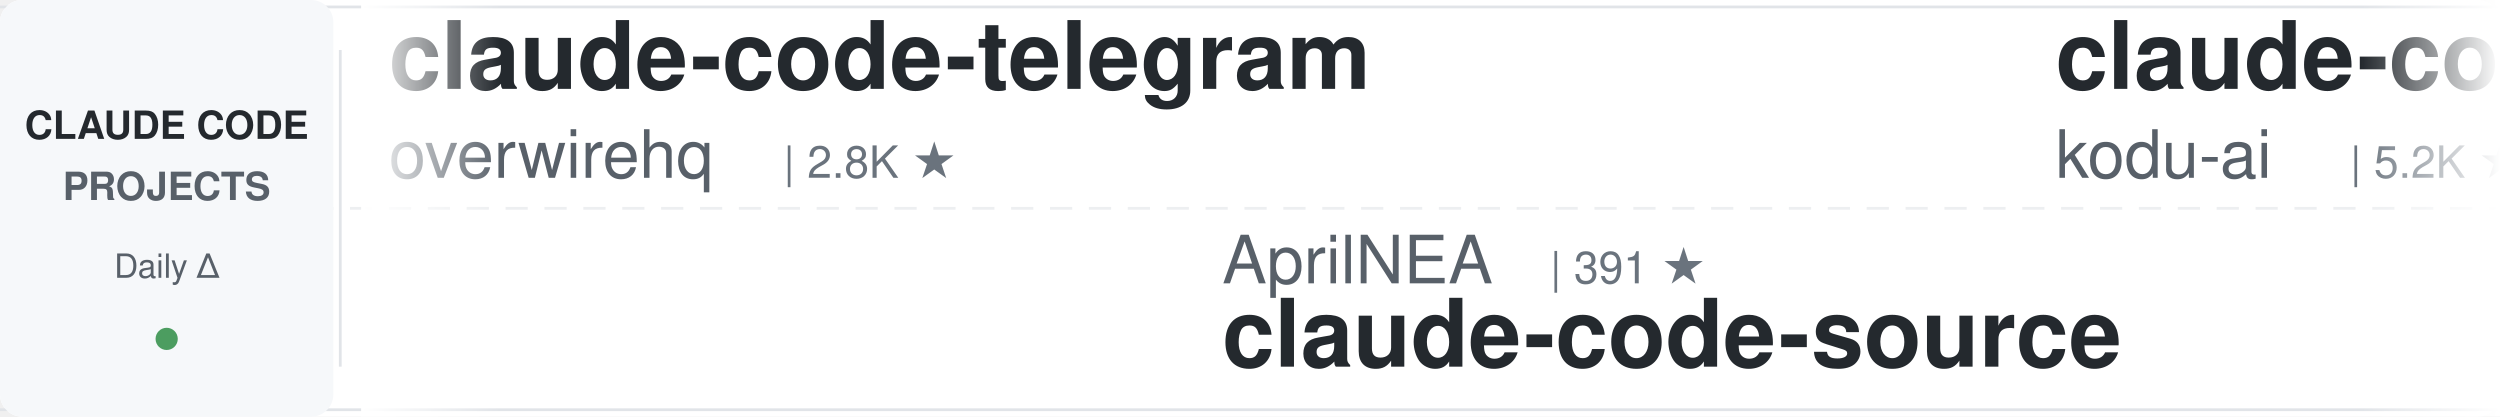
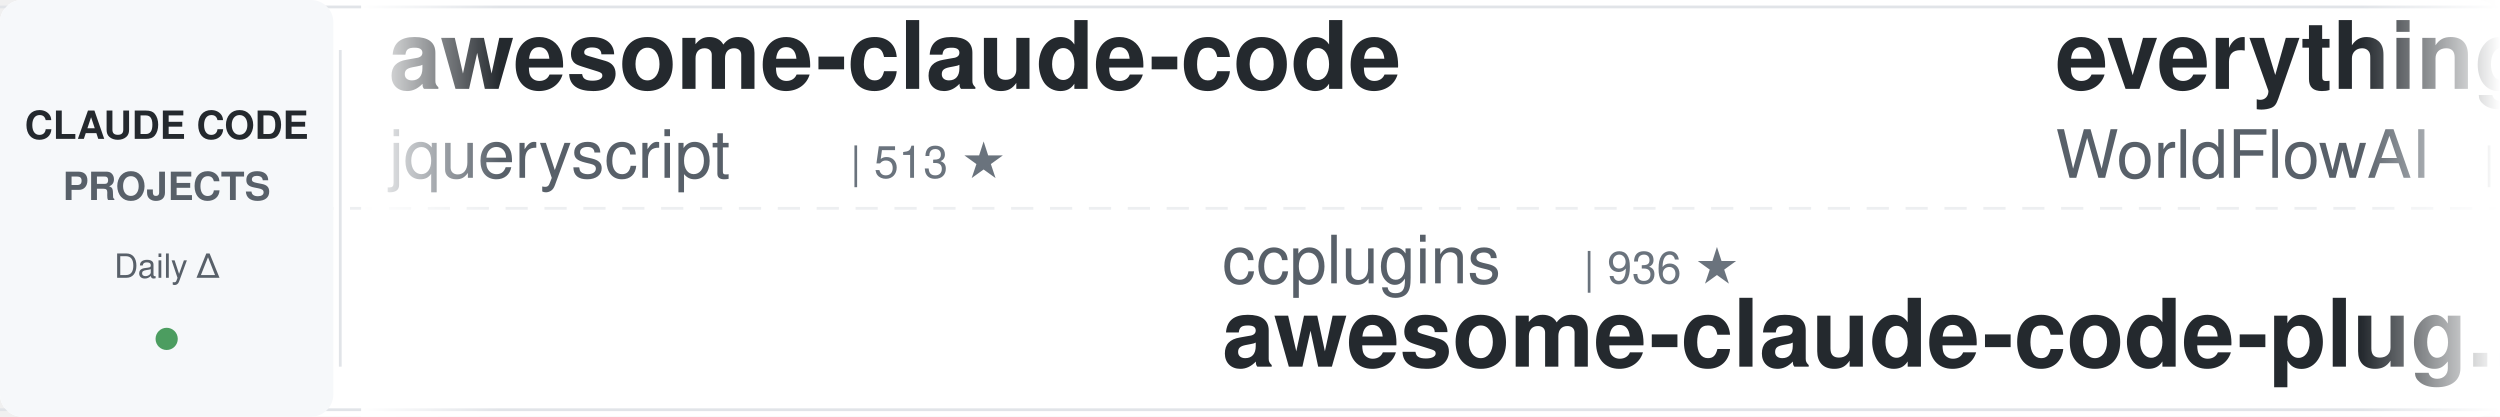
<svg xmlns="http://www.w3.org/2000/svg" width="900" height="150">
  <defs>
    <linearGradient id="leftFade" x1="0%" y1="0%" x2="100%" y2="0%">
      <stop offset="0%" style="stop-color:#ffffff;stop-opacity:1" />
      <stop offset="100%" style="stop-color:#ffffff;stop-opacity:0" />
    </linearGradient>
    <linearGradient id="rightFade" x1="0%" y1="0%" x2="100%" y2="0%">
      <stop offset="0%" style="stop-color:#ffffff;stop-opacity:0" />
      <stop offset="100%" style="stop-color:#ffffff;stop-opacity:1" />
    </linearGradient>
  </defs>
  <rect width="900" height="150" fill="#ffffff" rx="8" />
  <rect x="0" y="2" width="900" height="1" fill="#e1e4e8" />
  <rect x="0" y="147" width="900" height="1" fill="#e1e4e8" />
  <line x1="0" y1="75" x2="900" y2="75" stroke="#e1e4e8" stroke-width="1" stroke-dasharray="8 6" opacity="0.6" />
  <rect x="0" y="0" width="120" height="150" fill="#f6f8fa" rx="8" />
  <text x="60" y="50" font-family="-apple-system, BlinkMacSystemFont, 'Segoe UI', Helvetica, Arial, sans-serif" font-size="14" font-weight="600" fill="#24292e" text-anchor="middle">CLAUDE CODE</text>
  <text x="60" y="72" font-family="-apple-system, BlinkMacSystemFont, 'Segoe UI', Helvetica, Arial, sans-serif" font-size="14" font-weight="600" fill="#586069" text-anchor="middle">PROJECTS</text>
  <text x="60" y="100" font-family="-apple-system, BlinkMacSystemFont, 'Segoe UI', Helvetica, Arial, sans-serif" font-size="12" font-weight="500" fill="#586069" text-anchor="middle">Daily Δ</text>
  <circle cx="60" cy="122" r="4" fill="#22863a" opacity="0.8" />
  <rect x="122" y="18" width="1" height="114" fill="#e1e4e8" />
  <clipPath id="tickerClip">
    <rect x="130" y="0" width="770" height="150" />
  </clipPath>
  <g clip-path="url(#tickerClip)">
    <g id="tickerItems">
      <animateTransform attributeName="transform" attributeType="XML" type="translate" from="0 0" to="-3000 0" dur="54s" repeatCount="indefinite" />
      <g transform="translate(0, 0)">
-         <text x="140" y="32" font-family="-apple-system, BlinkMacSystemFont, 'Segoe UI', Helvetica, Arial, sans-serif" font-size="34" font-weight="600" fill="#24292e">claude-code-telegram</text>
-         <text x="140" y="64" font-family="-apple-system, BlinkMacSystemFont, 'Segoe UI', Helvetica, Arial, sans-serif" font-size="24" font-weight="400" fill="#586069">overwirehq</text>
-         <text x="282" y="64" font-family="-apple-system, BlinkMacSystemFont, 'Segoe UI', Helvetica, Arial, sans-serif" font-size="16" font-weight="500" fill="#6a737d">| 2.8K ★</text>
+         <text x="140" y="32" font-family="-apple-system, BlinkMacSystemFont, 'Segoe UI', Helvetica, Arial, sans-serif" font-size="34" font-weight="600" fill="#24292e">awesome-claude-code</text>
+         <text x="140" y="64" font-family="-apple-system, BlinkMacSystemFont, 'Segoe UI', Helvetica, Arial, sans-serif" font-size="24" font-weight="400" fill="#586069">jqueryscript</text>
+         <text x="306" y="64" font-family="-apple-system, BlinkMacSystemFont, 'Segoe UI', Helvetica, Arial, sans-serif" font-size="16" font-weight="500" fill="#6a737d">| 513 ★</text>
      </g>
      <g transform="translate(300, 0)">
-         <text x="140" y="102" font-family="-apple-system, BlinkMacSystemFont, 'Segoe UI', Helvetica, Arial, sans-serif" font-size="24" font-weight="400" fill="#586069">AprilNEA</text>
-         <text x="258" y="102" font-family="-apple-system, BlinkMacSystemFont, 'Segoe UI', Helvetica, Arial, sans-serif" font-size="16" font-weight="500" fill="#6a737d">| 391 ★</text>
-         <text x="140" y="132" font-family="-apple-system, BlinkMacSystemFont, 'Segoe UI', Helvetica, Arial, sans-serif" font-size="34" font-weight="600" fill="#24292e">claude-code-source</text>
+         <text x="140" y="102" font-family="-apple-system, BlinkMacSystemFont, 'Segoe UI', Helvetica, Arial, sans-serif" font-size="24" font-weight="400" fill="#586069">ccplugins</text>
+         <text x="270" y="102" font-family="-apple-system, BlinkMacSystemFont, 'Segoe UI', Helvetica, Arial, sans-serif" font-size="16" font-weight="500" fill="#6a737d">| 936 ★</text>
+         <text x="140" y="132" font-family="-apple-system, BlinkMacSystemFont, 'Segoe UI', Helvetica, Arial, sans-serif" font-size="34" font-weight="600" fill="#24292e">awesome-claude-code-plug...</text>
      </g>
      <g transform="translate(600, 0)">
-         <text x="140" y="32" font-family="-apple-system, BlinkMacSystemFont, 'Segoe UI', Helvetica, Arial, sans-serif" font-size="34" font-weight="600" fill="#24292e">claude-coder</text>
-         <text x="140" y="64" font-family="-apple-system, BlinkMacSystemFont, 'Segoe UI', Helvetica, Arial, sans-serif" font-size="24" font-weight="400" fill="#586069">kodu-ai</text>
-         <text x="246" y="64" font-family="-apple-system, BlinkMacSystemFont, 'Segoe UI', Helvetica, Arial, sans-serif" font-size="16" font-weight="500" fill="#6a737d">| 5.2K ★</text>
+         <text x="140" y="32" font-family="-apple-system, BlinkMacSystemFont, 'Segoe UI', Helvetica, Arial, sans-serif" font-size="34" font-weight="600" fill="#24292e">everything-claude-code</text>
+         <text x="140" y="64" font-family="-apple-system, BlinkMacSystemFont, 'Segoe UI', Helvetica, Arial, sans-serif" font-size="24" font-weight="400" fill="#586069">WorldFlowAI</text>
+         <text x="294" y="64" font-family="-apple-system, BlinkMacSystemFont, 'Segoe UI', Helvetica, Arial, sans-serif" font-size="16" font-weight="500" fill="#6a737d">| 2.9K ★</text>
      </g>
      <g transform="translate(900, 0)">
-         <text x="140" y="102" font-family="-apple-system, BlinkMacSystemFont, 'Segoe UI', Helvetica, Arial, sans-serif" font-size="24" font-weight="400" fill="#586069">ykdojo</text>
-         <text x="234" y="102" font-family="-apple-system, BlinkMacSystemFont, 'Segoe UI', Helvetica, Arial, sans-serif" font-size="16" font-weight="500" fill="#6a737d">| 10.1K ★</text>
-         <text x="140" y="132" font-family="-apple-system, BlinkMacSystemFont, 'Segoe UI', Helvetica, Arial, sans-serif" font-size="34" font-weight="600" fill="#24292e">claude-code-tips</text>
+         <text x="140" y="102" font-family="-apple-system, BlinkMacSystemFont, 'Segoe UI', Helvetica, Arial, sans-serif" font-size="24" font-weight="400" fill="#586069">asgeirtj</text>
+         <text x="258" y="102" font-family="-apple-system, BlinkMacSystemFont, 'Segoe UI', Helvetica, Arial, sans-serif" font-size="16" font-weight="500" fill="#6a737d">| 65.9K ★</text>
+         <text x="140" y="132" font-family="-apple-system, BlinkMacSystemFont, 'Segoe UI', Helvetica, Arial, sans-serif" font-size="34" font-weight="600" fill="#24292e">system_prompts_leaks</text>
      </g>
      <g transform="translate(1200, 0)">
-         <text x="140" y="32" font-family="-apple-system, BlinkMacSystemFont, 'Segoe UI', Helvetica, Arial, sans-serif" font-size="34" font-weight="600" fill="#24292e">claude-code-showcase</text>
-         <text x="140" y="64" font-family="-apple-system, BlinkMacSystemFont, 'Segoe UI', Helvetica, Arial, sans-serif" font-size="24" font-weight="400" fill="#586069">ChrisWiles</text>
-         <text x="282" y="64" font-family="-apple-system, BlinkMacSystemFont, 'Segoe UI', Helvetica, Arial, sans-serif" font-size="16" font-weight="500" fill="#6a737d">| 6.1K ★</text>
+         <text x="140" y="32" font-family="-apple-system, BlinkMacSystemFont, 'Segoe UI', Helvetica, Arial, sans-serif" font-size="34" font-weight="600" fill="#24292e">claude-code-base-action</text>
+         <text x="140" y="64" font-family="-apple-system, BlinkMacSystemFont, 'Segoe UI', Helvetica, Arial, sans-serif" font-size="24" font-weight="400" fill="#586069">anthropics</text>
+         <text x="282" y="64" font-family="-apple-system, BlinkMacSystemFont, 'Segoe UI', Helvetica, Arial, sans-serif" font-size="16" font-weight="500" fill="#6a737d">| 980 ★</text>
      </g>
      <g transform="translate(1500, 0)">
-         <text x="140" y="102" font-family="-apple-system, BlinkMacSystemFont, 'Segoe UI', Helvetica, Arial, sans-serif" font-size="24" font-weight="400" fill="#586069">lintsinghua</text>
-         <text x="294" y="102" font-family="-apple-system, BlinkMacSystemFont, 'Segoe UI', Helvetica, Arial, sans-serif" font-size="16" font-weight="500" fill="#6a737d">| 4.2K ★</text>
-         <text x="140" y="132" font-family="-apple-system, BlinkMacSystemFont, 'Segoe UI', Helvetica, Arial, sans-serif" font-size="34" font-weight="600" fill="#24292e">claude-code-book</text>
+         <text x="140" y="102" font-family="-apple-system, BlinkMacSystemFont, 'Segoe UI', Helvetica, Arial, sans-serif" font-size="24" font-weight="400" fill="#586069">affaan-m</text>
+         <text x="258" y="102" font-family="-apple-system, BlinkMacSystemFont, 'Segoe UI', Helvetica, Arial, sans-serif" font-size="16" font-weight="500" fill="#6a737d">| 257.6K ★</text>
+         <text x="140" y="132" font-family="-apple-system, BlinkMacSystemFont, 'Segoe UI', Helvetica, Arial, sans-serif" font-size="34" font-weight="600" fill="#24292e">ECC</text>
      </g>
      <g transform="translate(1800, 0)">
-         <text x="140" y="32" font-family="-apple-system, BlinkMacSystemFont, 'Segoe UI', Helvetica, Arial, sans-serif" font-size="34" font-weight="600" fill="#24292e">everything-claude-code-z...</text>
-         <text x="140" y="64" font-family="-apple-system, BlinkMacSystemFont, 'Segoe UI', Helvetica, Arial, sans-serif" font-size="24" font-weight="400" fill="#586069">xu-xiang</text>
-         <text x="258" y="64" font-family="-apple-system, BlinkMacSystemFont, 'Segoe UI', Helvetica, Arial, sans-serif" font-size="16" font-weight="500" fill="#6a737d">| 1.9K ★</text>
+         <text x="140" y="32" font-family="-apple-system, BlinkMacSystemFont, 'Segoe UI', Helvetica, Arial, sans-serif" font-size="34" font-weight="600" fill="#24292e">claude-code-guide</text>
+         <text x="140" y="64" font-family="-apple-system, BlinkMacSystemFont, 'Segoe UI', Helvetica, Arial, sans-serif" font-size="24" font-weight="400" fill="#586069">Cranot</text>
+         <text x="234" y="64" font-family="-apple-system, BlinkMacSystemFont, 'Segoe UI', Helvetica, Arial, sans-serif" font-size="16" font-weight="500" fill="#6a737d">| 2.9K ★</text>
      </g>
      <g transform="translate(2100, 0)">
-         <text x="140" y="102" font-family="-apple-system, BlinkMacSystemFont, 'Segoe UI', Helvetica, Arial, sans-serif" font-size="24" font-weight="400" fill="#586069">liuup</text>
-         <text x="222" y="102" font-family="-apple-system, BlinkMacSystemFont, 'Segoe UI', Helvetica, Arial, sans-serif" font-size="16" font-weight="500" fill="#6a737d">| 3.9K ★</text>
-         <text x="140" y="132" font-family="-apple-system, BlinkMacSystemFont, 'Segoe UI', Helvetica, Arial, sans-serif" font-size="34" font-weight="600" fill="#24292e">claude-code-analysis</text>
+         <text x="140" y="102" font-family="-apple-system, BlinkMacSystemFont, 'Segoe UI', Helvetica, Arial, sans-serif" font-size="24" font-weight="400" fill="#586069">huangjia2019</text>
+         <text x="306" y="102" font-family="-apple-system, BlinkMacSystemFont, 'Segoe UI', Helvetica, Arial, sans-serif" font-size="16" font-weight="500" fill="#6a737d">| 1.1K ★</text>
+         <text x="140" y="132" font-family="-apple-system, BlinkMacSystemFont, 'Segoe UI', Helvetica, Arial, sans-serif" font-size="34" font-weight="600" fill="#24292e">claude-code-engineering</text>
      </g>
      <g transform="translate(2400, 0)">
-         <text x="140" y="32" font-family="-apple-system, BlinkMacSystemFont, 'Segoe UI', Helvetica, Arial, sans-serif" font-size="34" font-weight="600" fill="#24292e">claude-code-router</text>
-         <text x="140" y="64" font-family="-apple-system, BlinkMacSystemFont, 'Segoe UI', Helvetica, Arial, sans-serif" font-size="24" font-weight="400" fill="#586069">musistudio</text>
-         <text x="282" y="64" font-family="-apple-system, BlinkMacSystemFont, 'Segoe UI', Helvetica, Arial, sans-serif" font-size="16" font-weight="500" fill="#6a737d">| 37.2K ★</text>
+         <text x="140" y="32" font-family="-apple-system, BlinkMacSystemFont, 'Segoe UI', Helvetica, Arial, sans-serif" font-size="34" font-weight="600" fill="#24292e">arcads-claude-code</text>
+         <text x="140" y="64" font-family="-apple-system, BlinkMacSystemFont, 'Segoe UI', Helvetica, Arial, sans-serif" font-size="24" font-weight="400" fill="#586069">krusemediallc</text>
+         <text x="318" y="64" font-family="-apple-system, BlinkMacSystemFont, 'Segoe UI', Helvetica, Arial, sans-serif" font-size="16" font-weight="500" fill="#6a737d">| 1.5K ★</text>
      </g>
      <g transform="translate(2700, 0)">
-         <text x="140" y="102" font-family="-apple-system, BlinkMacSystemFont, 'Segoe UI', Helvetica, Arial, sans-serif" font-size="24" font-weight="400" fill="#586069">Windy3f3f3f3f</text>
-         <text x="318" y="102" font-family="-apple-system, BlinkMacSystemFont, 'Segoe UI', Helvetica, Arial, sans-serif" font-size="16" font-weight="500" fill="#6a737d">| 3.6K ★</text>
-         <text x="140" y="132" font-family="-apple-system, BlinkMacSystemFont, 'Segoe UI', Helvetica, Arial, sans-serif" font-size="34" font-weight="600" fill="#24292e">how-claude-code-works</text>
+         <text x="140" y="102" font-family="-apple-system, BlinkMacSystemFont, 'Segoe UI', Helvetica, Arial, sans-serif" font-size="24" font-weight="400" fill="#586069">techjarves</text>
+         <text x="282" y="102" font-family="-apple-system, BlinkMacSystemFont, 'Segoe UI', Helvetica, Arial, sans-serif" font-size="16" font-weight="500" fill="#6a737d">| 1.4K ★</text>
+         <text x="140" y="132" font-family="-apple-system, BlinkMacSystemFont, 'Segoe UI', Helvetica, Arial, sans-serif" font-size="34" font-weight="600" fill="#24292e">ClaudeCode-Portable</text>
      </g>
      <g transform="translate(3000, 0)">
-         <text x="140" y="32" font-family="-apple-system, BlinkMacSystemFont, 'Segoe UI', Helvetica, Arial, sans-serif" font-size="34" font-weight="600" fill="#24292e">claude-code-telegram</text>
-         <text x="140" y="64" font-family="-apple-system, BlinkMacSystemFont, 'Segoe UI', Helvetica, Arial, sans-serif" font-size="24" font-weight="400" fill="#586069">overwirehq</text>
-         <text x="282" y="64" font-family="-apple-system, BlinkMacSystemFont, 'Segoe UI', Helvetica, Arial, sans-serif" font-size="16" font-weight="500" fill="#6a737d">| 2.8K ★</text>
+         <text x="140" y="32" font-family="-apple-system, BlinkMacSystemFont, 'Segoe UI', Helvetica, Arial, sans-serif" font-size="34" font-weight="600" fill="#24292e">awesome-claude-code</text>
+         <text x="140" y="64" font-family="-apple-system, BlinkMacSystemFont, 'Segoe UI', Helvetica, Arial, sans-serif" font-size="24" font-weight="400" fill="#586069">jqueryscript</text>
+         <text x="306" y="64" font-family="-apple-system, BlinkMacSystemFont, 'Segoe UI', Helvetica, Arial, sans-serif" font-size="16" font-weight="500" fill="#6a737d">| 513 ★</text>
      </g>
      <g transform="translate(3300, 0)">
-         <text x="140" y="102" font-family="-apple-system, BlinkMacSystemFont, 'Segoe UI', Helvetica, Arial, sans-serif" font-size="24" font-weight="400" fill="#586069">AprilNEA</text>
-         <text x="258" y="102" font-family="-apple-system, BlinkMacSystemFont, 'Segoe UI', Helvetica, Arial, sans-serif" font-size="16" font-weight="500" fill="#6a737d">| 391 ★</text>
-         <text x="140" y="132" font-family="-apple-system, BlinkMacSystemFont, 'Segoe UI', Helvetica, Arial, sans-serif" font-size="34" font-weight="600" fill="#24292e">claude-code-source</text>
+         <text x="140" y="102" font-family="-apple-system, BlinkMacSystemFont, 'Segoe UI', Helvetica, Arial, sans-serif" font-size="24" font-weight="400" fill="#586069">ccplugins</text>
+         <text x="270" y="102" font-family="-apple-system, BlinkMacSystemFont, 'Segoe UI', Helvetica, Arial, sans-serif" font-size="16" font-weight="500" fill="#6a737d">| 936 ★</text>
+         <text x="140" y="132" font-family="-apple-system, BlinkMacSystemFont, 'Segoe UI', Helvetica, Arial, sans-serif" font-size="34" font-weight="600" fill="#24292e">awesome-claude-code-plug...</text>
      </g>
      <g transform="translate(3600, 0)">
-         <text x="140" y="32" font-family="-apple-system, BlinkMacSystemFont, 'Segoe UI', Helvetica, Arial, sans-serif" font-size="34" font-weight="600" fill="#24292e">claude-coder</text>
-         <text x="140" y="64" font-family="-apple-system, BlinkMacSystemFont, 'Segoe UI', Helvetica, Arial, sans-serif" font-size="24" font-weight="400" fill="#586069">kodu-ai</text>
-         <text x="246" y="64" font-family="-apple-system, BlinkMacSystemFont, 'Segoe UI', Helvetica, Arial, sans-serif" font-size="16" font-weight="500" fill="#6a737d">| 5.2K ★</text>
+         <text x="140" y="32" font-family="-apple-system, BlinkMacSystemFont, 'Segoe UI', Helvetica, Arial, sans-serif" font-size="34" font-weight="600" fill="#24292e">everything-claude-code</text>
+         <text x="140" y="64" font-family="-apple-system, BlinkMacSystemFont, 'Segoe UI', Helvetica, Arial, sans-serif" font-size="24" font-weight="400" fill="#586069">WorldFlowAI</text>
+         <text x="294" y="64" font-family="-apple-system, BlinkMacSystemFont, 'Segoe UI', Helvetica, Arial, sans-serif" font-size="16" font-weight="500" fill="#6a737d">| 2.9K ★</text>
      </g>
      <g transform="translate(3900, 0)">
-         <text x="140" y="102" font-family="-apple-system, BlinkMacSystemFont, 'Segoe UI', Helvetica, Arial, sans-serif" font-size="24" font-weight="400" fill="#586069">ykdojo</text>
-         <text x="234" y="102" font-family="-apple-system, BlinkMacSystemFont, 'Segoe UI', Helvetica, Arial, sans-serif" font-size="16" font-weight="500" fill="#6a737d">| 10.1K ★</text>
-         <text x="140" y="132" font-family="-apple-system, BlinkMacSystemFont, 'Segoe UI', Helvetica, Arial, sans-serif" font-size="34" font-weight="600" fill="#24292e">claude-code-tips</text>
+         <text x="140" y="102" font-family="-apple-system, BlinkMacSystemFont, 'Segoe UI', Helvetica, Arial, sans-serif" font-size="24" font-weight="400" fill="#586069">asgeirtj</text>
+         <text x="258" y="102" font-family="-apple-system, BlinkMacSystemFont, 'Segoe UI', Helvetica, Arial, sans-serif" font-size="16" font-weight="500" fill="#6a737d">| 65.9K ★</text>
+         <text x="140" y="132" font-family="-apple-system, BlinkMacSystemFont, 'Segoe UI', Helvetica, Arial, sans-serif" font-size="34" font-weight="600" fill="#24292e">system_prompts_leaks</text>
      </g>
    </g>
  </g>
  <rect x="130" y="0" width="50" height="150" fill="url(#leftFade)" />
  <rect x="850" y="0" width="50" height="150" fill="url(#rightFade)" />
</svg>
